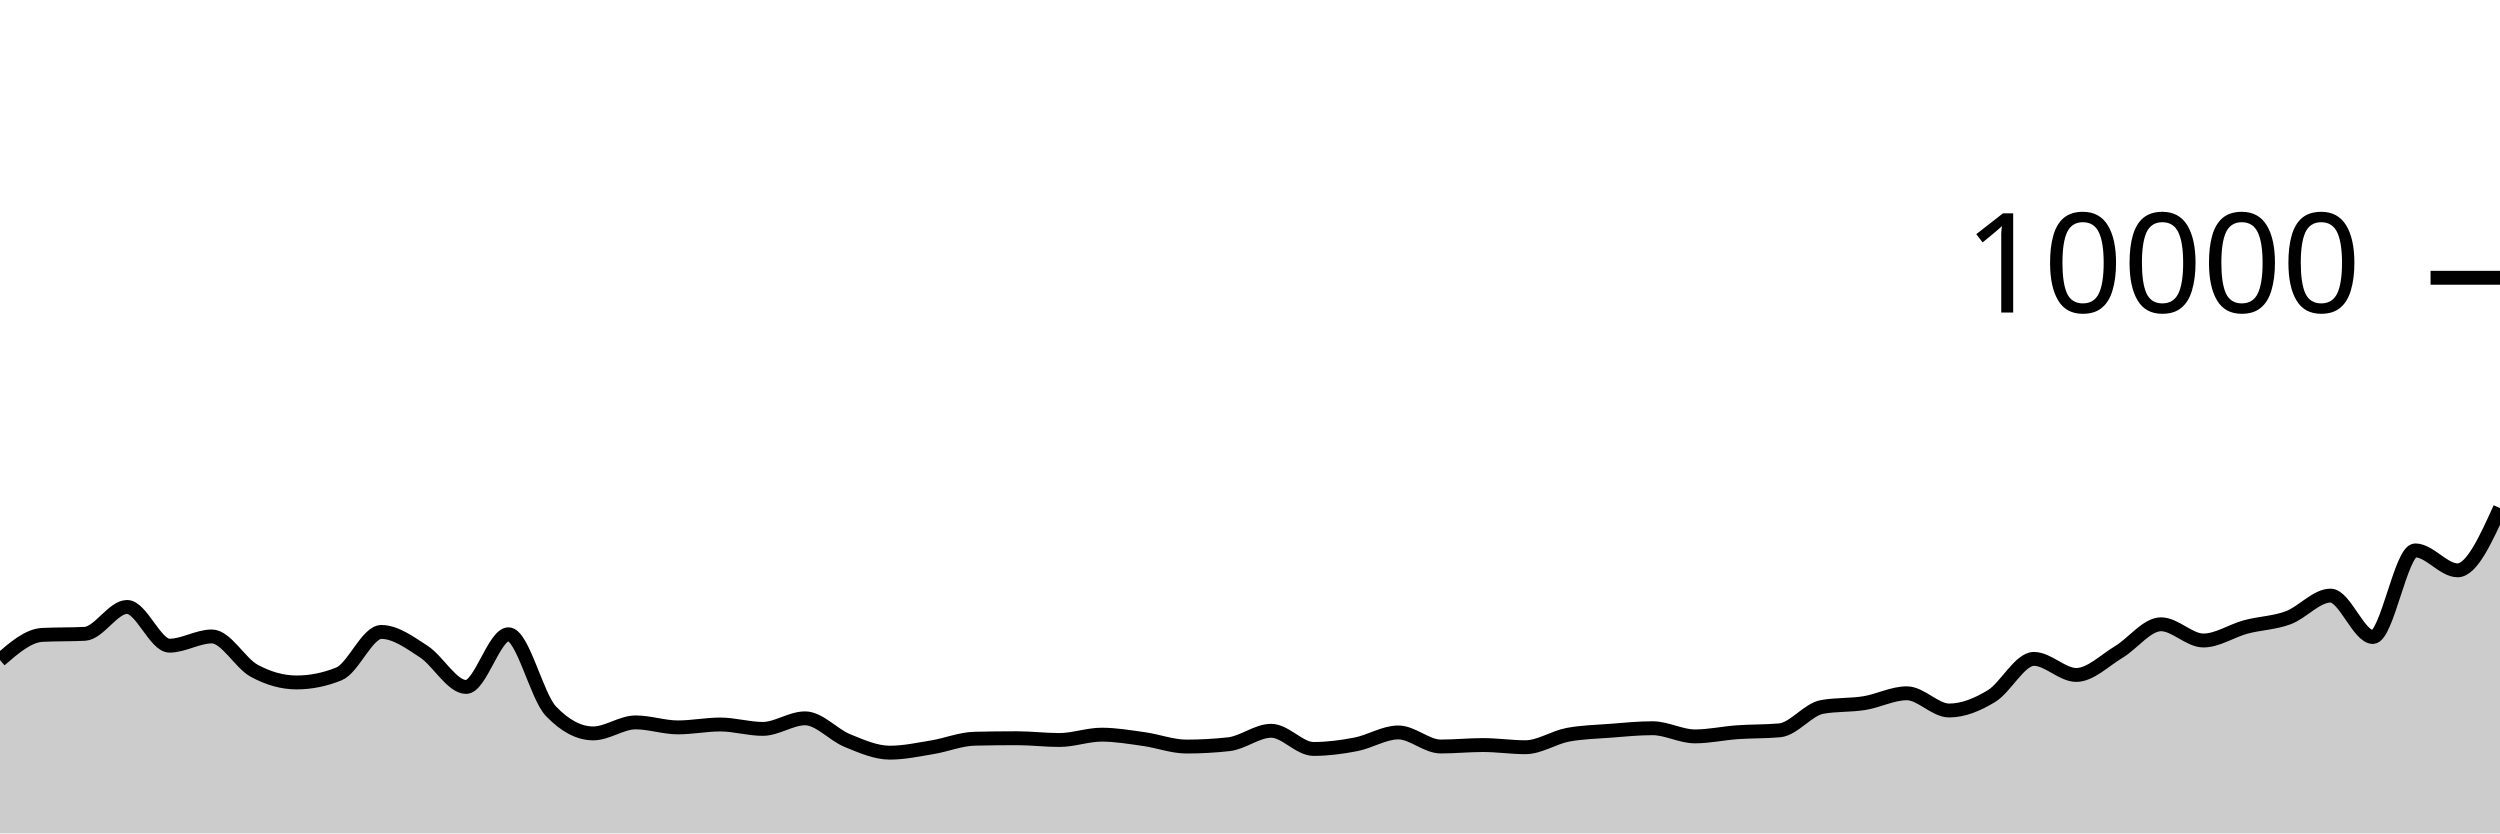
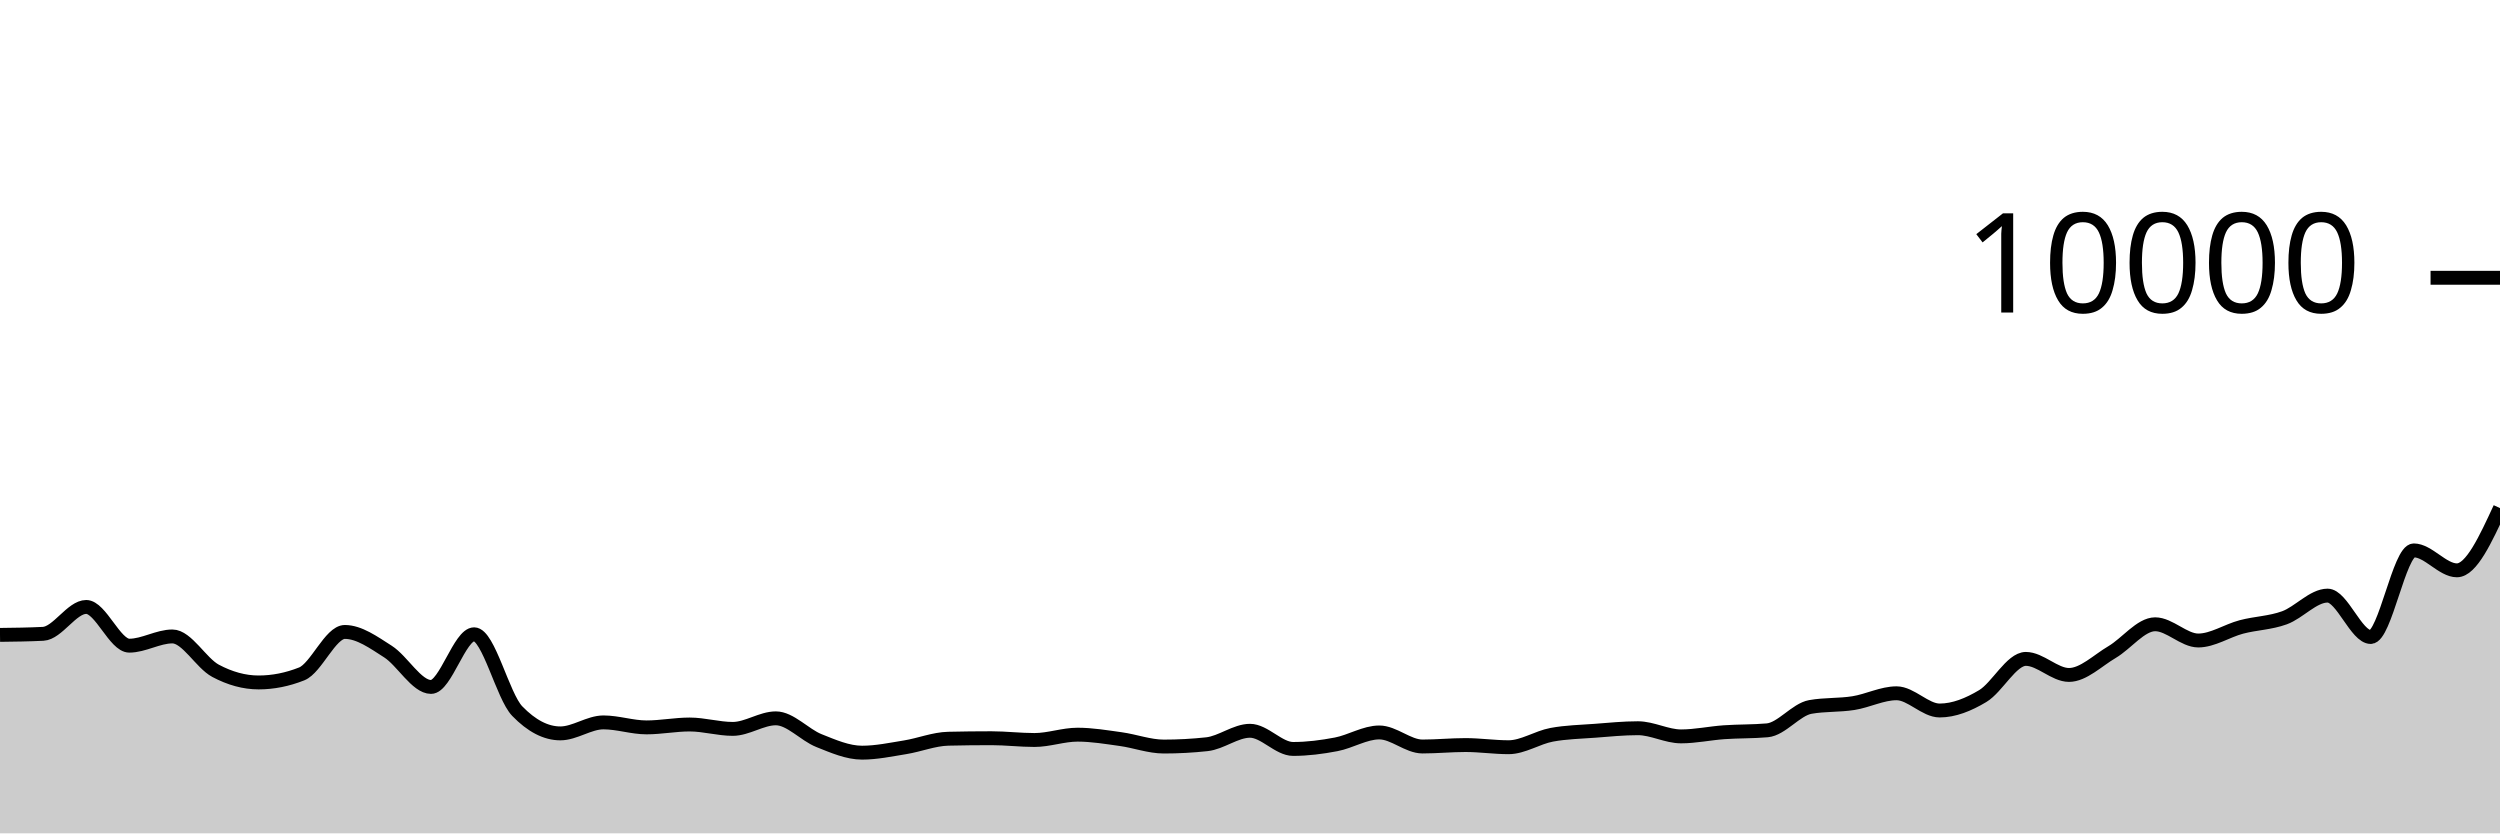
<svg xmlns="http://www.w3.org/2000/svg" viewBox="0 0 180 60">
  <g transform="translate(0,20)">
-     <path class="area" fill="rgba(0, 0, 0, 0.2)" d="M0,27.524C1.017,26.643,2.034,25.763,3.051,25.712C4.068,25.661,5.085,25.687,6.102,25.636C7.119,25.585,8.136,23.7,9.153,23.7C10.169,23.7,11.186,26.488,12.203,26.488C13.22,26.488,14.237,25.824,15.254,25.824C16.271,25.824,17.288,27.744,18.305,28.296C19.322,28.848,20.339,29.136,21.356,29.136C22.373,29.136,23.39,28.931,24.407,28.52C25.424,28.109,26.441,25.5,27.458,25.5C28.475,25.5,29.492,26.252,30.508,26.912C31.525,27.572,32.542,29.46,33.559,29.46C34.576,29.46,35.593,25.668,36.61,25.668C37.627,25.668,38.644,30.131,39.661,31.2C40.678,32.269,41.695,32.804,42.712,32.804C43.729,32.804,44.746,32.012,45.763,32.012C46.78,32.012,47.797,32.372,48.814,32.372C49.831,32.372,50.847,32.164,51.864,32.164C52.881,32.164,53.898,32.48,54.915,32.48C55.932,32.48,56.949,31.72,57.966,31.72C58.983,31.72,60,32.912,61.017,33.324C62.034,33.736,63.051,34.192,64.068,34.192C65.085,34.192,66.102,33.971,67.119,33.804C68.136,33.637,69.153,33.212,70.169,33.188C71.186,33.164,72.203,33.152,73.22,33.152C74.237,33.152,75.254,33.28,76.271,33.28C77.288,33.28,78.305,32.896,79.322,32.896C80.339,32.896,81.356,33.073,82.373,33.216C83.39,33.359,84.407,33.752,85.424,33.752C86.441,33.752,87.458,33.696,88.475,33.584C89.492,33.472,90.508,32.616,91.525,32.616C92.542,32.616,93.559,33.924,94.576,33.924C95.593,33.924,96.61,33.79,97.627,33.592C98.644,33.394,99.661,32.736,100.678,32.736C101.695,32.736,102.712,33.748,103.729,33.748C104.746,33.748,105.763,33.644,106.78,33.644C107.797,33.644,108.814,33.8,109.831,33.8C110.847,33.8,111.864,33.096,112.881,32.904C113.898,32.712,114.915,32.695,115.932,32.616C116.949,32.537,117.966,32.432,118.983,32.432C120,32.432,121.017,33.02,122.034,33.02C123.051,33.02,124.068,32.793,125.085,32.72C126.102,32.647,127.119,32.675,128.136,32.584C129.153,32.493,130.169,31.084,131.186,30.9C132.203,30.716,133.22,30.788,134.237,30.624C135.254,30.46,136.271,29.916,137.288,29.916C138.305,29.916,139.322,31.156,140.339,31.156C141.356,31.156,142.373,30.735,143.39,30.116C144.407,29.497,145.424,27.44,146.441,27.44C147.458,27.44,148.475,28.596,149.492,28.596C150.508,28.596,151.525,27.556,152.542,26.948C153.559,26.34,154.576,24.948,155.593,24.948C156.61,24.948,157.627,26.116,158.644,26.116C159.661,26.116,160.678,25.413,161.695,25.14C162.712,24.867,163.729,24.856,164.746,24.48C165.763,24.104,166.78,22.884,167.797,22.884C168.814,22.884,169.831,25.864,170.847,25.864C171.864,25.864,172.881,19.628,173.898,19.628C174.915,19.628,175.932,21.064,176.949,21.064C177.966,21.064,178.983,18.824,180,16.584L180,40C178.983,40,177.966,40,176.949,40C175.932,40,174.915,40,173.898,40C172.881,40,171.864,40,170.847,40C169.831,40,168.814,40,167.797,40C166.78,40,165.763,40,164.746,40C163.729,40,162.712,40,161.695,40C160.678,40,159.661,40,158.644,40C157.627,40,156.61,40,155.593,40C154.576,40,153.559,40,152.542,40C151.525,40,150.508,40,149.492,40C148.475,40,147.458,40,146.441,40C145.424,40,144.407,40,143.39,40C142.373,40,141.356,40,140.339,40C139.322,40,138.305,40,137.288,40C136.271,40,135.254,40,134.237,40C133.22,40,132.203,40,131.186,40C130.169,40,129.153,40,128.136,40C127.119,40,126.102,40,125.085,40C124.068,40,123.051,40,122.034,40C121.017,40,120,40,118.983,40C117.966,40,116.949,40,115.932,40C114.915,40,113.898,40,112.881,40C111.864,40,110.847,40,109.831,40C108.814,40,107.797,40,106.78,40C105.763,40,104.746,40,103.729,40C102.712,40,101.695,40,100.678,40C99.661,40,98.644,40,97.627,40C96.61,40,95.593,40,94.576,40C93.559,40,92.542,40,91.525,40C90.508,40,89.492,40,88.475,40C87.458,40,86.441,40,85.424,40C84.407,40,83.39,40,82.373,40C81.356,40,80.339,40,79.322,40C78.305,40,77.288,40,76.271,40C75.254,40,74.237,40,73.22,40C72.203,40,71.186,40,70.169,40C69.153,40,68.136,40,67.119,40C66.102,40,65.085,40,64.068,40C63.051,40,62.034,40,61.017,40C60,40,58.983,40,57.966,40C56.949,40,55.932,40,54.915,40C53.898,40,52.881,40,51.864,40C50.847,40,49.831,40,48.814,40C47.797,40,46.78,40,45.763,40C44.746,40,43.729,40,42.712,40C41.695,40,40.678,40,39.661,40C38.644,40,37.627,40,36.61,40C35.593,40,34.576,40,33.559,40C32.542,40,31.525,40,30.508,40C29.492,40,28.475,40,27.458,40C26.441,40,25.424,40,24.407,40C23.39,40,22.373,40,21.356,40C20.339,40,19.322,40,18.305,40C17.288,40,16.271,40,15.254,40C14.237,40,13.22,40,12.203,40C11.186,40,10.169,40,9.153,40C8.136,40,7.119,40,6.102,40C5.085,40,4.068,40,3.051,40C2.034,40,1.017,40,0,40Z" />
-     <path class="line" stroke="black" fill="none" d="M0,27.524C1.017,26.643,2.034,25.763,3.051,25.712C4.068,25.661,5.085,25.687,6.102,25.636C7.119,25.585,8.136,23.7,9.153,23.7C10.169,23.7,11.186,26.488,12.203,26.488C13.22,26.488,14.237,25.824,15.254,25.824C16.271,25.824,17.288,27.744,18.305,28.296C19.322,28.848,20.339,29.136,21.356,29.136C22.373,29.136,23.39,28.931,24.407,28.52C25.424,28.109,26.441,25.5,27.458,25.5C28.475,25.5,29.492,26.252,30.508,26.912C31.525,27.572,32.542,29.46,33.559,29.46C34.576,29.46,35.593,25.668,36.61,25.668C37.627,25.668,38.644,30.131,39.661,31.2C40.678,32.269,41.695,32.804,42.712,32.804C43.729,32.804,44.746,32.012,45.763,32.012C46.78,32.012,47.797,32.372,48.814,32.372C49.831,32.372,50.847,32.164,51.864,32.164C52.881,32.164,53.898,32.48,54.915,32.48C55.932,32.48,56.949,31.72,57.966,31.72C58.983,31.72,60,32.912,61.017,33.324C62.034,33.736,63.051,34.192,64.068,34.192C65.085,34.192,66.102,33.971,67.119,33.804C68.136,33.637,69.153,33.212,70.169,33.188C71.186,33.164,72.203,33.152,73.22,33.152C74.237,33.152,75.254,33.28,76.271,33.28C77.288,33.28,78.305,32.896,79.322,32.896C80.339,32.896,81.356,33.073,82.373,33.216C83.39,33.359,84.407,33.752,85.424,33.752C86.441,33.752,87.458,33.696,88.475,33.584C89.492,33.472,90.508,32.616,91.525,32.616C92.542,32.616,93.559,33.924,94.576,33.924C95.593,33.924,96.61,33.79,97.627,33.592C98.644,33.394,99.661,32.736,100.678,32.736C101.695,32.736,102.712,33.748,103.729,33.748C104.746,33.748,105.763,33.644,106.78,33.644C107.797,33.644,108.814,33.8,109.831,33.8C110.847,33.8,111.864,33.096,112.881,32.904C113.898,32.712,114.915,32.695,115.932,32.616C116.949,32.537,117.966,32.432,118.983,32.432C120,32.432,121.017,33.02,122.034,33.02C123.051,33.02,124.068,32.793,125.085,32.72C126.102,32.647,127.119,32.675,128.136,32.584C129.153,32.493,130.169,31.084,131.186,30.9C132.203,30.716,133.22,30.788,134.237,30.624C135.254,30.46,136.271,29.916,137.288,29.916C138.305,29.916,139.322,31.156,140.339,31.156C141.356,31.156,142.373,30.735,143.39,30.116C144.407,29.497,145.424,27.44,146.441,27.44C147.458,27.44,148.475,28.596,149.492,28.596C150.508,28.596,151.525,27.556,152.542,26.948C153.559,26.34,154.576,24.948,155.593,24.948C156.61,24.948,157.627,26.116,158.644,26.116C159.661,26.116,160.678,25.413,161.695,25.14C162.712,24.867,163.729,24.856,164.746,24.48C165.763,24.104,166.78,22.884,167.797,22.884C168.814,22.884,169.831,25.864,170.847,25.864C171.864,25.864,172.881,19.628,173.898,19.628C174.915,19.628,175.932,21.064,176.949,21.064C177.966,21.064,178.983,18.824,180,16.584" />
+     <path class="area" fill="rgba(0, 0, 0, 0.2)" d="M0,25.712C1.034,25.699,2.069,25.687,3.103,25.636C4.138,25.585,5.172,23.7,6.207,23.7C7.241,23.7,8.276,26.488,9.31,26.488C10.345,26.488,11.379,25.824,12.414,25.824C13.448,25.824,14.483,27.744,15.517,28.296C16.552,28.848,17.586,29.136,18.621,29.136C19.655,29.136,20.69,28.931,21.724,28.52C22.759,28.109,23.793,25.5,24.828,25.5C25.862,25.5,26.897,26.252,27.931,26.912C28.966,27.572,30,29.46,31.034,29.46C32.069,29.46,33.103,25.668,34.138,25.668C35.172,25.668,36.207,30.131,37.241,31.2C38.276,32.269,39.31,32.804,40.345,32.804C41.379,32.804,42.414,32.012,43.448,32.012C44.483,32.012,45.517,32.372,46.552,32.372C47.586,32.372,48.621,32.164,49.655,32.164C50.69,32.164,51.724,32.48,52.759,32.48C53.793,32.48,54.828,31.72,55.862,31.72C56.897,31.72,57.931,32.912,58.966,33.324C60,33.736,61.034,34.192,62.069,34.192C63.103,34.192,64.138,33.971,65.172,33.804C66.207,33.637,67.241,33.212,68.276,33.188C69.31,33.164,70.345,33.152,71.379,33.152C72.414,33.152,73.448,33.28,74.483,33.28C75.517,33.28,76.552,32.896,77.586,32.896C78.621,32.896,79.655,33.073,80.69,33.216C81.724,33.359,82.759,33.752,83.793,33.752C84.828,33.752,85.862,33.696,86.897,33.584C87.931,33.472,88.966,32.616,90,32.616C91.034,32.616,92.069,33.924,93.103,33.924C94.138,33.924,95.172,33.79,96.207,33.592C97.241,33.394,98.276,32.736,99.31,32.736C100.345,32.736,101.379,33.748,102.414,33.748C103.448,33.748,104.483,33.644,105.517,33.644C106.552,33.644,107.586,33.8,108.621,33.8C109.655,33.8,110.69,33.096,111.724,32.904C112.759,32.712,113.793,32.695,114.828,32.616C115.862,32.537,116.897,32.432,117.931,32.432C118.966,32.432,120,33.02,121.034,33.02C122.069,33.02,123.103,32.793,124.138,32.72C125.172,32.647,126.207,32.675,127.241,32.584C128.276,32.493,129.31,31.084,130.345,30.9C131.379,30.716,132.414,30.788,133.448,30.624C134.483,30.46,135.517,29.916,136.552,29.916C137.586,29.916,138.621,31.156,139.655,31.156C140.69,31.156,141.724,30.735,142.759,30.116C143.793,29.497,144.828,27.44,145.862,27.44C146.897,27.44,147.931,28.596,148.966,28.596C150,28.596,151.034,27.556,152.069,26.948C153.103,26.34,154.138,24.948,155.172,24.948C156.207,24.948,157.241,26.116,158.276,26.116C159.31,26.116,160.345,25.413,161.379,25.14C162.414,24.867,163.448,24.856,164.483,24.48C165.517,24.104,166.552,22.884,167.586,22.884C168.621,22.884,169.655,25.864,170.69,25.864C171.724,25.864,172.759,19.628,173.793,19.628C174.828,19.628,175.862,21.064,176.897,21.064C177.931,21.064,178.966,18.824,180,16.584L180,40C178.966,40,177.931,40,176.897,40C175.862,40,174.828,40,173.793,40C172.759,40,171.724,40,170.69,40C169.655,40,168.621,40,167.586,40C166.552,40,165.517,40,164.483,40C163.448,40,162.414,40,161.379,40C160.345,40,159.31,40,158.276,40C157.241,40,156.207,40,155.172,40C154.138,40,153.103,40,152.069,40C151.034,40,150,40,148.966,40C147.931,40,146.897,40,145.862,40C144.828,40,143.793,40,142.759,40C141.724,40,140.69,40,139.655,40C138.621,40,137.586,40,136.552,40C135.517,40,134.483,40,133.448,40C132.414,40,131.379,40,130.345,40C129.31,40,128.276,40,127.241,40C126.207,40,125.172,40,124.138,40C123.103,40,122.069,40,121.034,40C120,40,118.966,40,117.931,40C116.897,40,115.862,40,114.828,40C113.793,40,112.759,40,111.724,40C110.69,40,109.655,40,108.621,40C107.586,40,106.552,40,105.517,40C104.483,40,103.448,40,102.414,40C101.379,40,100.345,40,99.31,40C98.276,40,97.241,40,96.207,40C95.172,40,94.138,40,93.103,40C92.069,40,91.034,40,90,40C88.966,40,87.931,40,86.897,40C85.862,40,84.828,40,83.793,40C82.759,40,81.724,40,80.69,40C79.655,40,78.621,40,77.586,40C76.552,40,75.517,40,74.483,40C73.448,40,72.414,40,71.379,40C70.345,40,69.31,40,68.276,40C67.241,40,66.207,40,65.172,40C64.138,40,63.103,40,62.069,40C61.034,40,60,40,58.966,40C57.931,40,56.897,40,55.862,40C54.828,40,53.793,40,52.759,40C51.724,40,50.69,40,49.655,40C48.621,40,47.586,40,46.552,40C45.517,40,44.483,40,43.448,40C42.414,40,41.379,40,40.345,40C39.31,40,38.276,40,37.241,40C36.207,40,35.172,40,34.138,40C33.103,40,32.069,40,31.034,40C30,40,28.966,40,27.931,40C26.897,40,25.862,40,24.828,40C23.793,40,22.759,40,21.724,40C20.69,40,19.655,40,18.621,40C17.586,40,16.552,40,15.517,40C14.483,40,13.448,40,12.414,40C11.379,40,10.345,40,9.31,40C8.276,40,7.241,40,6.207,40C5.172,40,4.138,40,3.103,40C2.069,40,1.034,40,0,40Z" />
+     <path class="line" stroke="black" fill="none" d="M0,25.712C1.034,25.699,2.069,25.687,3.103,25.636C4.138,25.585,5.172,23.7,6.207,23.7C7.241,23.7,8.276,26.488,9.31,26.488C10.345,26.488,11.379,25.824,12.414,25.824C13.448,25.824,14.483,27.744,15.517,28.296C16.552,28.848,17.586,29.136,18.621,29.136C19.655,29.136,20.69,28.931,21.724,28.52C22.759,28.109,23.793,25.5,24.828,25.5C25.862,25.5,26.897,26.252,27.931,26.912C28.966,27.572,30,29.46,31.034,29.46C32.069,29.46,33.103,25.668,34.138,25.668C35.172,25.668,36.207,30.131,37.241,31.2C38.276,32.269,39.31,32.804,40.345,32.804C41.379,32.804,42.414,32.012,43.448,32.012C44.483,32.012,45.517,32.372,46.552,32.372C47.586,32.372,48.621,32.164,49.655,32.164C50.69,32.164,51.724,32.48,52.759,32.48C53.793,32.48,54.828,31.72,55.862,31.72C56.897,31.72,57.931,32.912,58.966,33.324C60,33.736,61.034,34.192,62.069,34.192C63.103,34.192,64.138,33.971,65.172,33.804C66.207,33.637,67.241,33.212,68.276,33.188C69.31,33.164,70.345,33.152,71.379,33.152C72.414,33.152,73.448,33.28,74.483,33.28C75.517,33.28,76.552,32.896,77.586,32.896C78.621,32.896,79.655,33.073,80.69,33.216C81.724,33.359,82.759,33.752,83.793,33.752C84.828,33.752,85.862,33.696,86.897,33.584C87.931,33.472,88.966,32.616,90,32.616C91.034,32.616,92.069,33.924,93.103,33.924C94.138,33.924,95.172,33.79,96.207,33.592C97.241,33.394,98.276,32.736,99.31,32.736C100.345,32.736,101.379,33.748,102.414,33.748C103.448,33.748,104.483,33.644,105.517,33.644C106.552,33.644,107.586,33.8,108.621,33.8C109.655,33.8,110.69,33.096,111.724,32.904C112.759,32.712,113.793,32.695,114.828,32.616C115.862,32.537,116.897,32.432,117.931,32.432C118.966,32.432,120,33.02,121.034,33.02C122.069,33.02,123.103,32.793,124.138,32.72C125.172,32.647,126.207,32.675,127.241,32.584C128.276,32.493,129.31,31.084,130.345,30.9C131.379,30.716,132.414,30.788,133.448,30.624C134.483,30.46,135.517,29.916,136.552,29.916C137.586,29.916,138.621,31.156,139.655,31.156C140.69,31.156,141.724,30.735,142.759,30.116C143.793,29.497,144.828,27.44,145.862,27.44C146.897,27.44,147.931,28.596,148.966,28.596C150,28.596,151.034,27.556,152.069,26.948C153.103,26.34,154.138,24.948,155.172,24.948C156.207,24.948,157.241,26.116,158.276,26.116C159.31,26.116,160.345,25.413,161.379,25.14C162.414,24.867,163.448,24.856,164.483,24.48C165.517,24.104,166.552,22.884,167.586,22.884C168.621,22.884,169.655,25.864,170.69,25.864C171.724,25.864,172.759,19.628,173.793,19.628C174.828,19.628,175.862,21.064,176.897,21.064C177.931,21.064,178.966,18.824,180,16.584" />
    <path class="axis-ceiling" stroke-width="1" stroke="black" fill="none" d="M175,0L180,0" />
    <text class="axis-ceiling-label" font-family="sans-serif" text-anchor="end" font-size="10px" x="170" y="2.5">10000</text>
  </g>
</svg>
